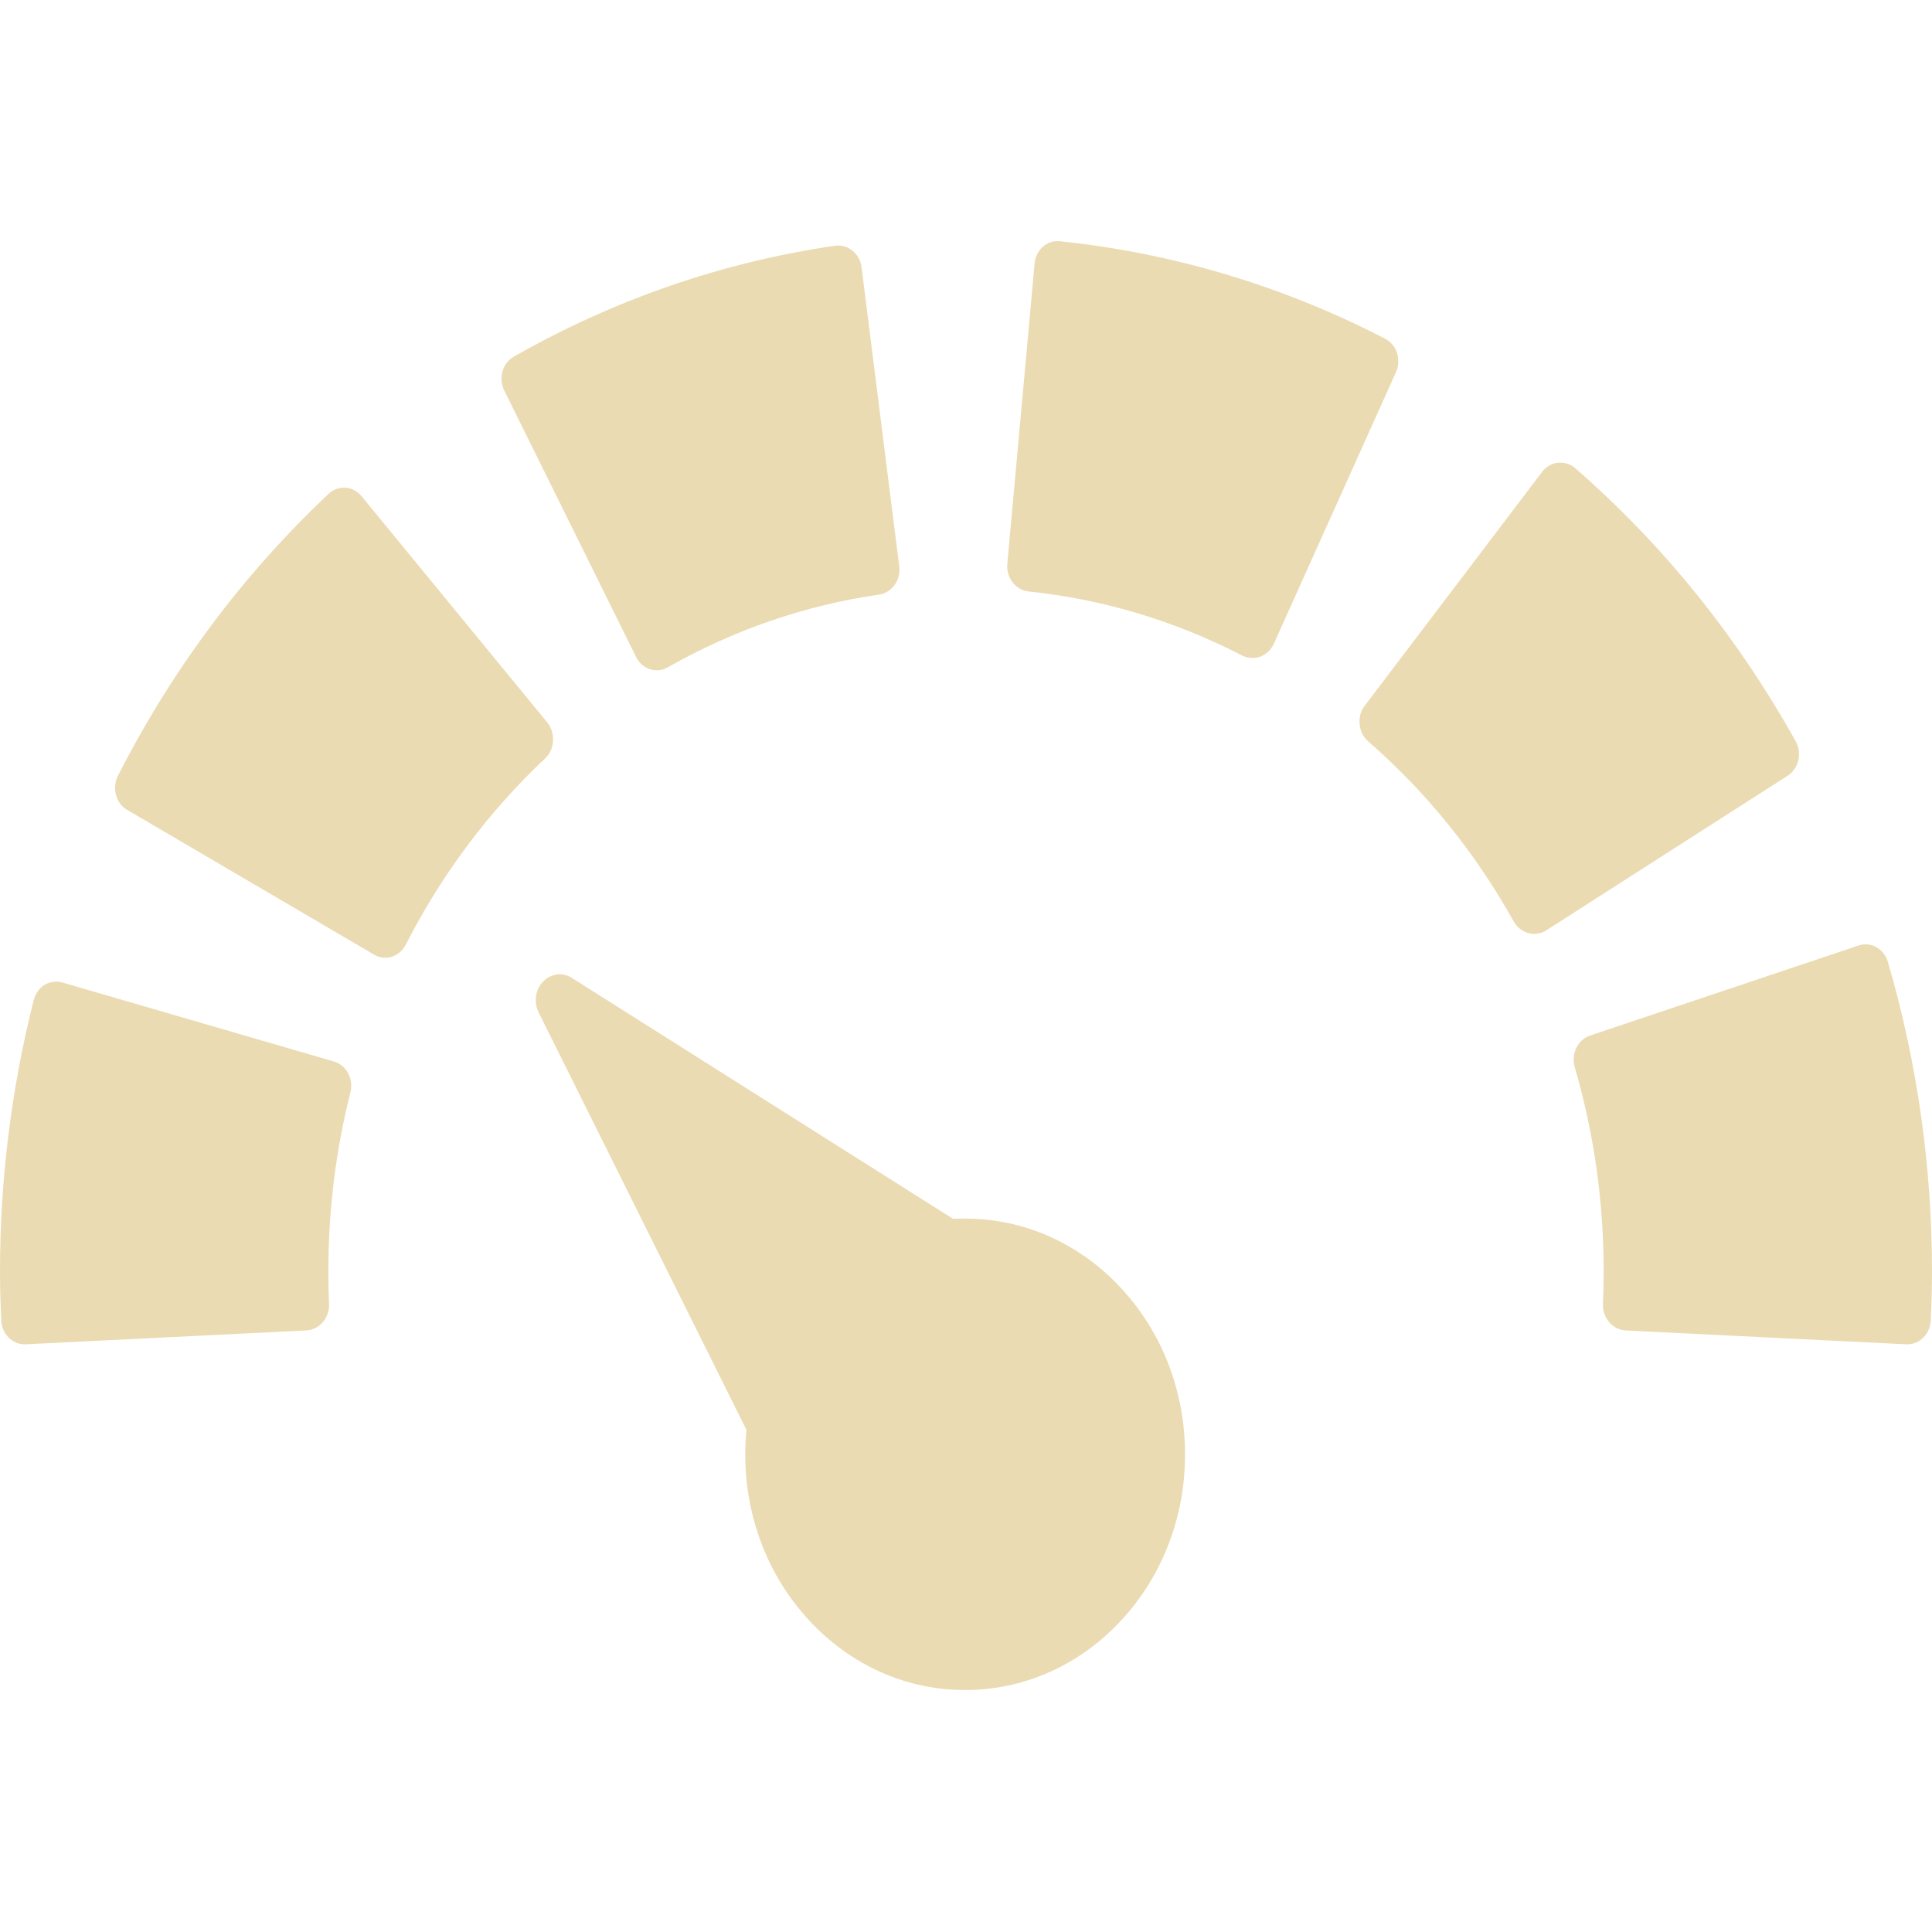
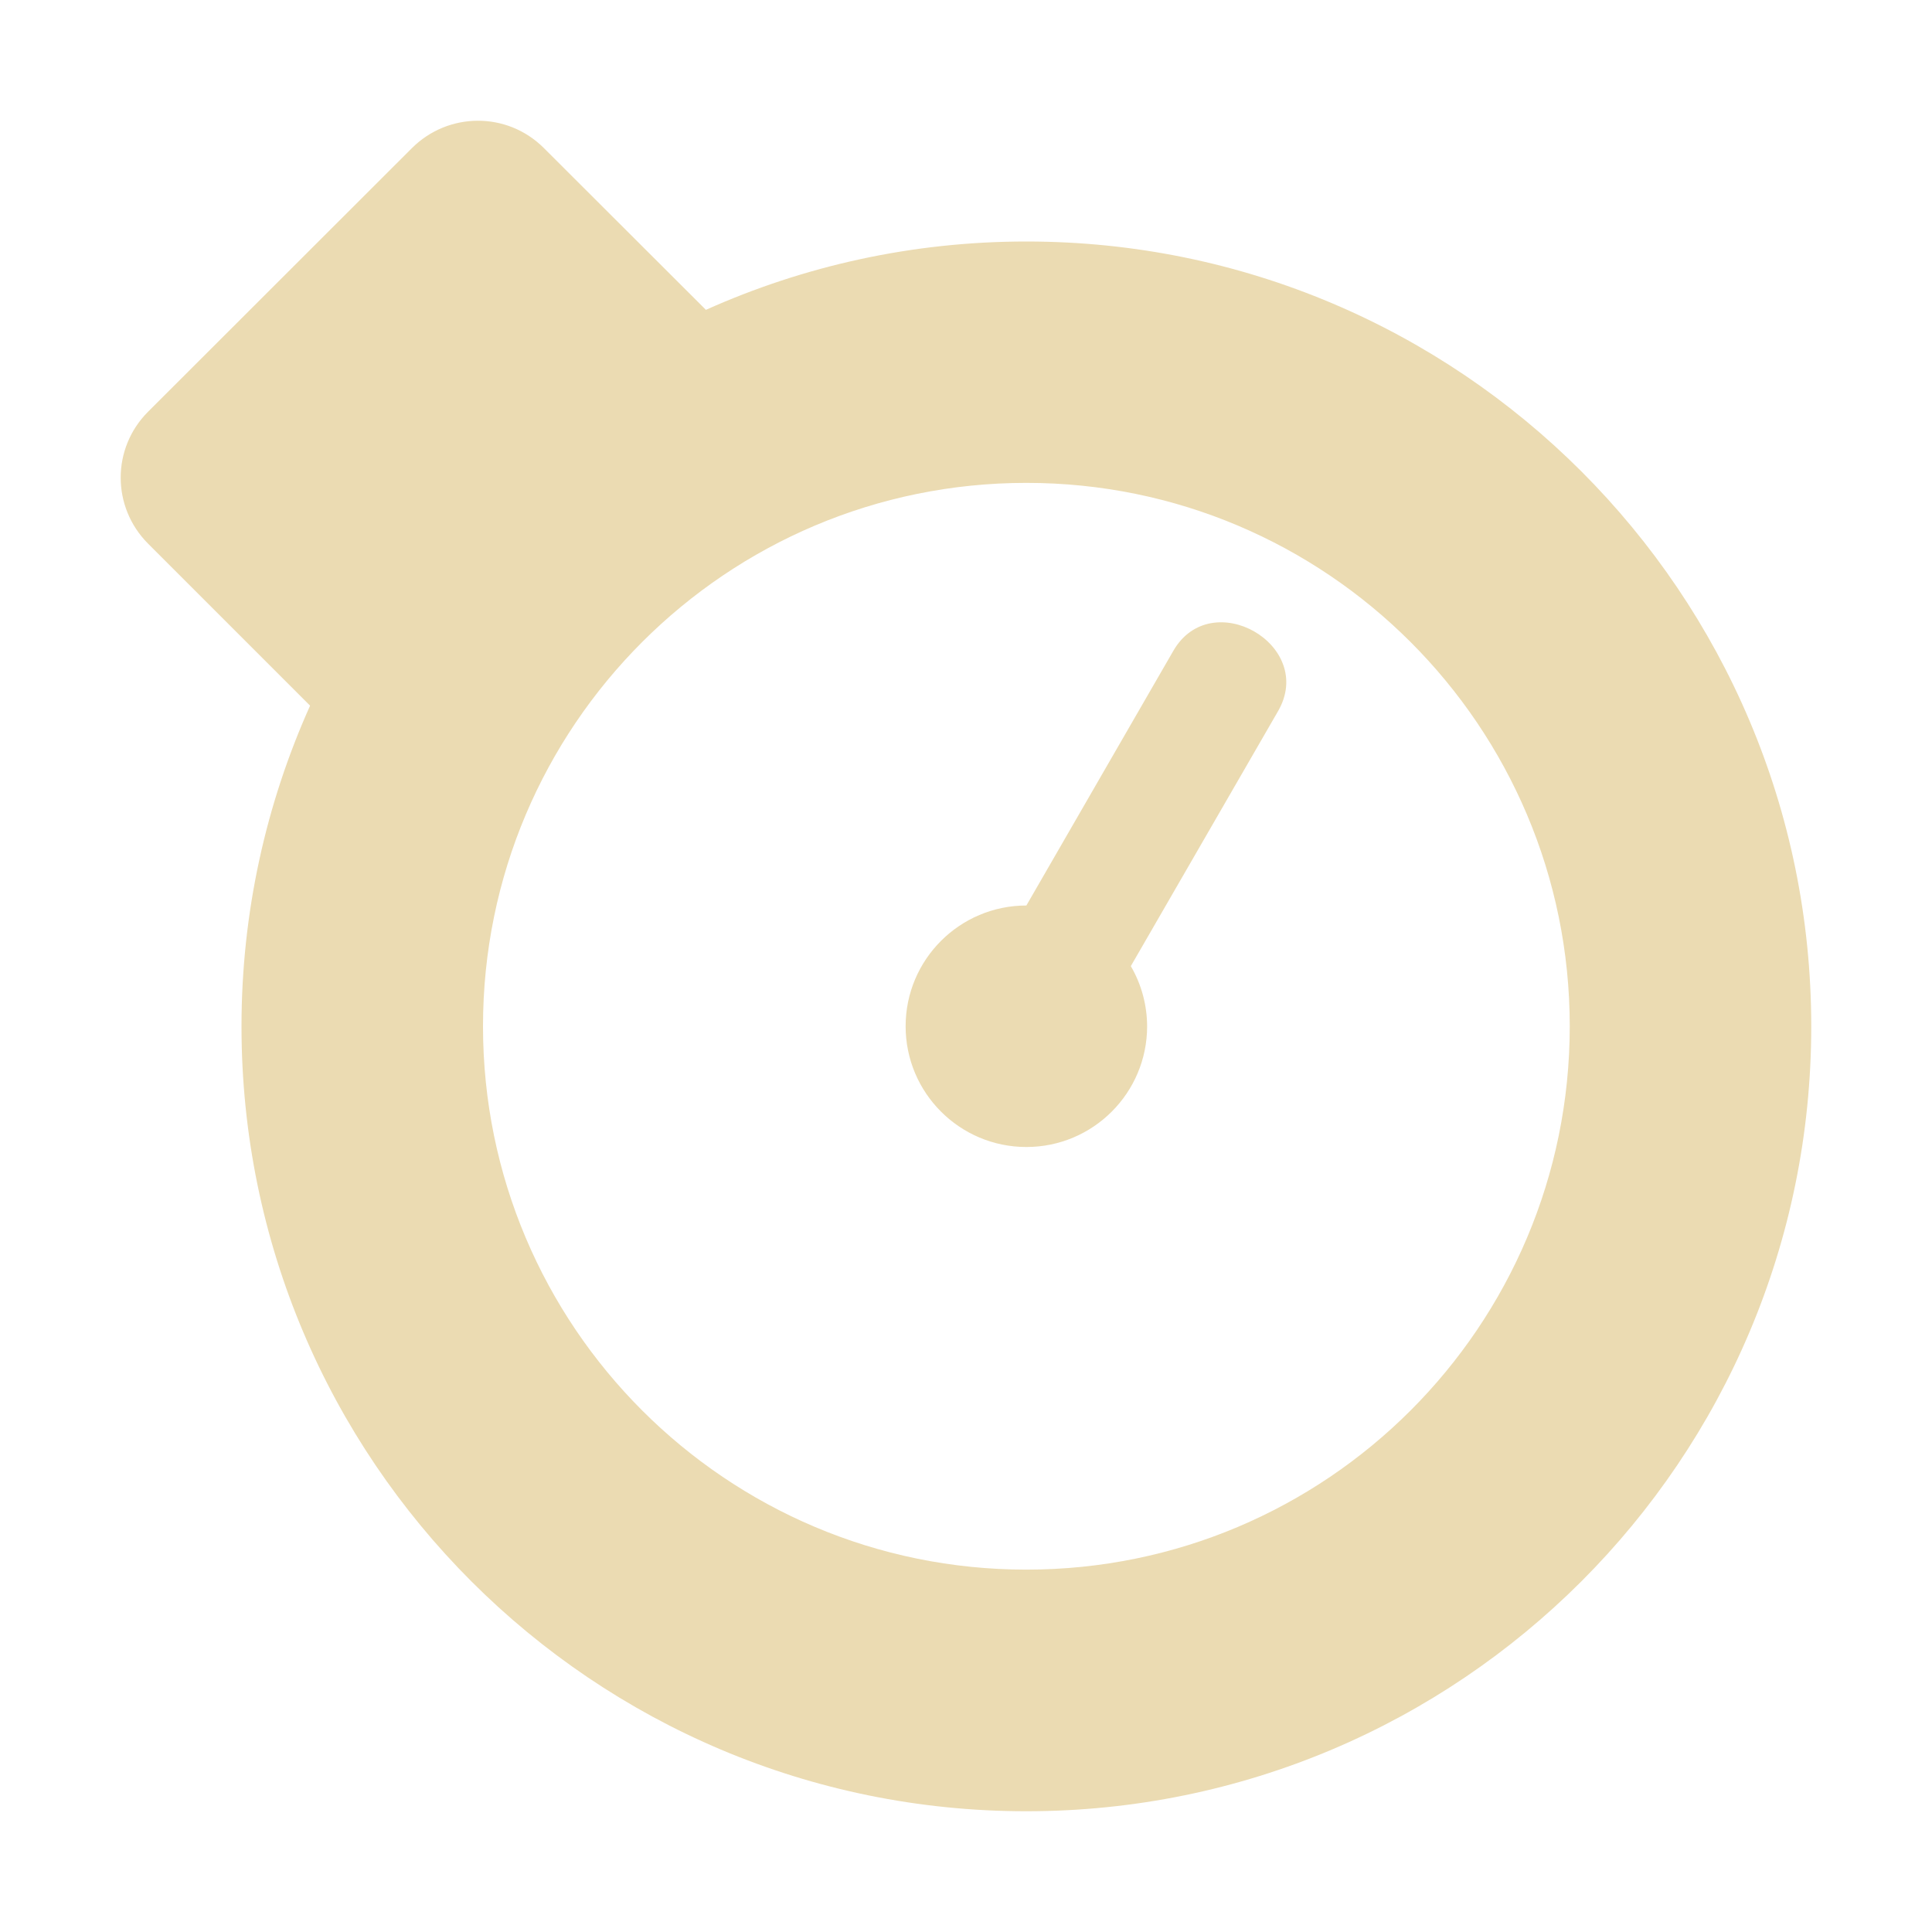
- <svg xmlns="http://www.w3.org/2000/svg" width="16" height="16" version="1.1" viewBox="0 0 16 16">
+ <svg xmlns="http://www.w3.org/2000/svg" width="16" height="16" version="1.1">
  <defs>
-     <style id="current-color-scheme" type="text/css">
-    .ColorScheme-Text { color:#ebdbb2; } .ColorScheme-Highlight { color:#458588; }
-   </style>
-     <linearGradient id="arrongin" x1="0%" x2="0%" y1="0%" y2="100%">
-       <stop offset="0%" style="stop-color:#d79921; stop-opacity:1" />
-       <stop offset="100%" style="stop-color:#b57614; stop-opacity:1" />
-     </linearGradient>
-     <linearGradient id="aurora" x1="0%" x2="0%" y1="0%" y2="100%">
-       <stop offset="0%" style="stop-color:#83a598; stop-opacity:1" />
-       <stop offset="100%" style="stop-color:#b16286; stop-opacity:1" />
-     </linearGradient>
-     <linearGradient id="fitdance" x1="0%" x2="0%" y1="0%" y2="100%">
-       <stop offset="0%" style="stop-color:#8ec07c; stop-opacity:1" />
-       <stop offset="100%" style="stop-color:#458588; stop-opacity:1" />
-     </linearGradient>
-     <linearGradient id="oomox" x1="0%" x2="0%" y1="0%" y2="100%">
-       <stop offset="0%" style="stop-color:#458588; stop-opacity:1" />
-       <stop offset="100%" style="stop-color:#928374; stop-opacity:1" />
-     </linearGradient>
-     <linearGradient id="rainblue" x1="0%" x2="0%" y1="0%" y2="100%">
-       <stop offset="0%" style="stop-color:#b8bb26; stop-opacity:1" />
-       <stop offset="100%" style="stop-color:#076678; stop-opacity:1" />
-     </linearGradient>
-     <linearGradient id="sunrise" x1="0%" x2="0%" y1="0%" y2="100%">
-       <stop offset="0%" style="stop-color: #fe8019; stop-opacity:1" />
-       <stop offset="100%" style="stop-color: #fabd2f; stop-opacity:1" />
-     </linearGradient>
-     <linearGradient id="telinkrin" x1="0%" x2="0%" y1="0%" y2="100%">
-       <stop offset="0%" style="stop-color: #83a598; stop-opacity:1" />
-       <stop offset="100%" style="stop-color: #83a598; stop-opacity:1" />
-     </linearGradient>
-     <linearGradient id="60spsycho" x1="0%" x2="0%" y1="0%" y2="100%">
-       <stop offset="0%" style="stop-color: #fb4934; stop-opacity:1" />
-       <stop offset="25%" style="stop-color: #fabd2f; stop-opacity:1" />
-       <stop offset="50%" style="stop-color: #fe8019; stop-opacity:1" />
-       <stop offset="100%" style="stop-color: #689d6a; stop-opacity:1" />
-     </linearGradient>
-     <linearGradient id="90ssummer" x1="0%" x2="0%" y1="0%" y2="100%">
-       <stop offset="0%" style="stop-color: #b16286; stop-opacity:1" />
-       <stop offset="20%" style="stop-color: #8ec07c; stop-opacity:1" />
-       <stop offset="50%" style="stop-color: #fabd2f; stop-opacity:1" />
-       <stop offset="100%" style="stop-color: #458588; stop-opacity:1" />
-     </linearGradient>
-     <linearGradient id="cyberneon" x1="0%" x2="0%" y1="0%" y2="100%">
-       <stop offset="0" style="stop-color:#83a598; stop-opacity:1" />
-       <stop offset="1" style="stop-color:#b16286; stop-opacity:1" />
-     </linearGradient>
-     <style id="current-color-scheme" type="text/css">
-    .ColorScheme-Text { color:#ebdbb2; } .ColorScheme-Highlight { color:#ebdbb2; }
-   </style>
+     <style id="current-color-scheme" type="text/css">.ColorScheme-Text { color:#ebdbb2; } .ColorScheme-Highlight { color:#458588; }</style>
  </defs>
-   <path style="fill:currentColor" class="ColorScheme-Text" d="M 8.779 1.998 C 8.728 1.992 8.676 2.008 8.637 2.043 C 8.597 2.078 8.573 2.129 8.568 2.184 L 8.342 4.67 C 8.331 4.784 8.411 4.887 8.518 4.898 C 9.136 4.963 9.731 5.141 10.289 5.43 C 10.316 5.443 10.346 5.449 10.375 5.449 C 10.397 5.449 10.417 5.445 10.438 5.438 C 10.486 5.419 10.526 5.382 10.549 5.332 L 11.561 3.082 C 11.607 2.978 11.567 2.855 11.471 2.805 C 10.623 2.367 9.717 2.096 8.779 1.998 z M 6.916 2.035 C 5.982 2.171 5.088 2.48 4.256 2.953 C 4.161 3.007 4.126 3.133 4.176 3.234 L 5.268 5.441 C 5.302 5.512 5.37 5.551 5.439 5.551 C 5.47 5.551 5.5 5.544 5.529 5.527 C 6.077 5.216 6.667 5.013 7.281 4.924 C 7.387 4.908 7.462 4.803 7.447 4.689 L 7.135 2.213 C 7.12 2.099 7.022 2.02 6.916 2.035 z M 12.902 3.832 C 12.851 3.838 12.804 3.865 12.771 3.908 L 11.301 5.846 C 11.268 5.889 11.254 5.943 11.26 5.998 C 11.265 6.053 11.29 6.104 11.33 6.139 C 11.813 6.56 12.218 7.061 12.537 7.633 C 12.574 7.698 12.639 7.734 12.705 7.734 C 12.739 7.734 12.773 7.725 12.805 7.705 L 14.805 6.424 C 14.849 6.395 14.88 6.35 14.893 6.297 C 14.905 6.243 14.898 6.186 14.871 6.139 C 14.389 5.274 13.775 4.513 13.045 3.877 C 13.005 3.842 12.954 3.827 12.902 3.832 z M 2.861 4.039 C 2.81 4.036 2.759 4.053 2.721 4.09 C 2.014 4.756 1.427 5.541 0.977 6.424 C 0.952 6.472 0.946 6.531 0.961 6.584 C 0.975 6.637 1.008 6.681 1.053 6.707 L 3.098 7.906 C 3.127 7.924 3.16 7.932 3.191 7.932 C 3.26 7.932 3.326 7.891 3.361 7.822 C 3.659 7.239 4.048 6.72 4.516 6.279 C 4.554 6.243 4.577 6.192 4.58 6.137 C 4.583 6.082 4.567 6.026 4.533 5.984 L 2.994 4.109 C 2.96 4.068 2.913 4.043 2.861 4.039 z M 15.393 7.83 L 13.168 8.576 C 13.066 8.611 13.009 8.728 13.041 8.838 C 13.201 9.384 13.281 9.954 13.281 10.533 C 13.281 10.618 13.279 10.705 13.275 10.799 C 13.273 10.854 13.291 10.908 13.326 10.949 C 13.361 10.99 13.41 11.015 13.461 11.018 L 15.789 11.133 C 15.792 11.133 15.794 11.133 15.797 11.133 C 15.9 11.133 15.985 11.045 15.99 10.934 C 15.996 10.795 16 10.664 16 10.533 C 16 9.658 15.877 8.795 15.635 7.967 C 15.603 7.857 15.495 7.796 15.393 7.83 z M 4.613 8.07 C 4.571 8.076 4.53 8.096 4.498 8.129 C 4.433 8.195 4.419 8.3 4.461 8.385 L 6.182 11.842 C 6.175 11.908 6.172 11.977 6.172 12.045 C 6.172 12.566 6.361 13.055 6.705 13.424 C 7.049 13.793 7.506 13.996 7.992 13.996 C 8.479 13.996 8.937 13.793 9.281 13.424 C 9.625 13.055 9.814 12.566 9.814 12.045 C 9.814 11.523 9.625 11.033 9.281 10.664 C 8.938 10.296 8.48 10.092 7.994 10.092 L 7.992 10.092 C 7.959 10.092 7.925 10.092 7.893 10.094 L 4.738 8.1 C 4.7 8.075 4.656 8.065 4.613 8.07 z M 0.518 8.137 C 0.468 8.122 0.414 8.129 0.369 8.156 C 0.324 8.184 0.293 8.23 0.279 8.283 C 0.094 9.014 -7.4014868e-17 9.771 0 10.533 C 0 10.664 0.004 10.795 0.01 10.934 C 0.015 11.045 0.1 11.133 0.203 11.133 C 0.206 11.133 0.21 11.133 0.213 11.133 L 2.539 11.018 C 2.59 11.015 2.639 10.99 2.674 10.949 C 2.709 10.908 2.727 10.854 2.725 10.799 C 2.721 10.705 2.719 10.618 2.719 10.533 C 2.719 10.028 2.78 9.529 2.902 9.047 C 2.93 8.936 2.869 8.821 2.766 8.791 L 0.518 8.137 z" />
+   <path class="ColorScheme-Text" d="m3.412 1.226-2.186 2.184c-0.302 0.302-0.302 0.789 0 1.092l1.342 1.342c-0.364 0.811-0.568 1.71-0.568 2.656 0 3.59 2.91 6.5 6.5 6.5 3.59 0 6.5-2.91 6.5-6.5 0-3.59-2.91-6.5-6.5-6.5-0.946 0-1.844 0.203-2.654 0.566l-1.342-1.34c-0.306-0.305-0.793-0.298-1.092 0zm5.088 2.773c2.485 0 4.5 2.015 4.5 4.5 0 2.485-2.015 4.5-4.5 4.5-2.485 0-4.5-2.015-4.5-4.5 0-2.485 2.015-4.5 4.5-4.5zm1.217 1.391-1.217 2.109c-0.552 0-1 0.448-1 1 0 0.552 0.448 1 1 1 0.552 0 1-0.448 1-1-5.83e-4 -0.175-0.047-0.347-0.135-0.498l1.219-2.111c0.317-0.548-0.552-1.046-0.867-0.5z" fill="currentColor" />
</svg>
